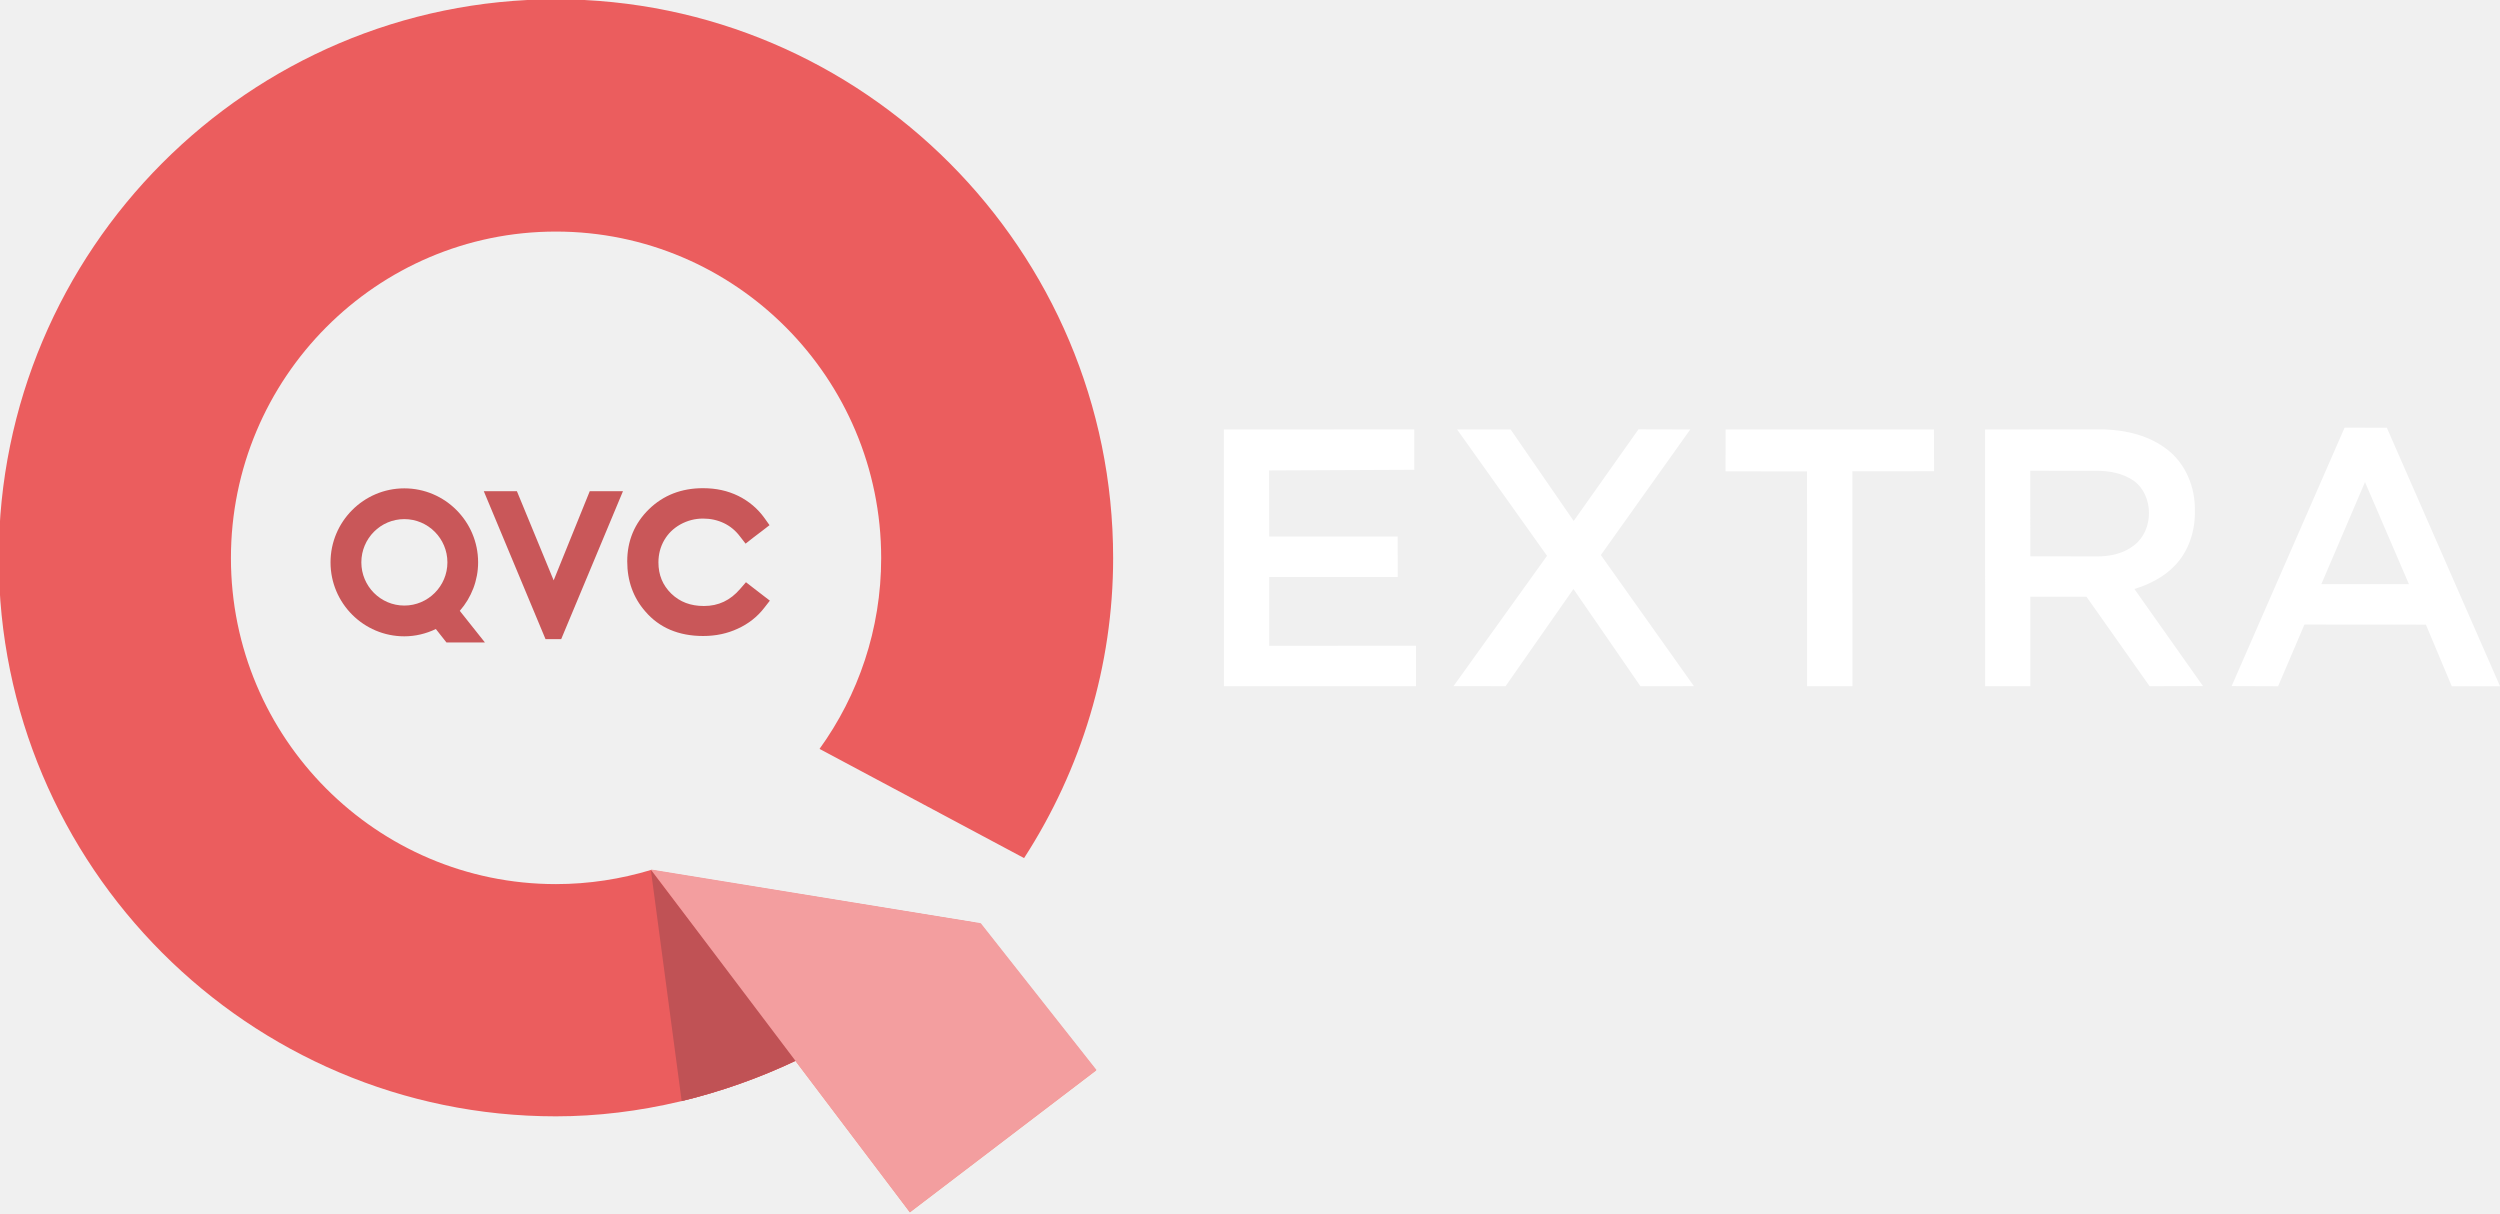
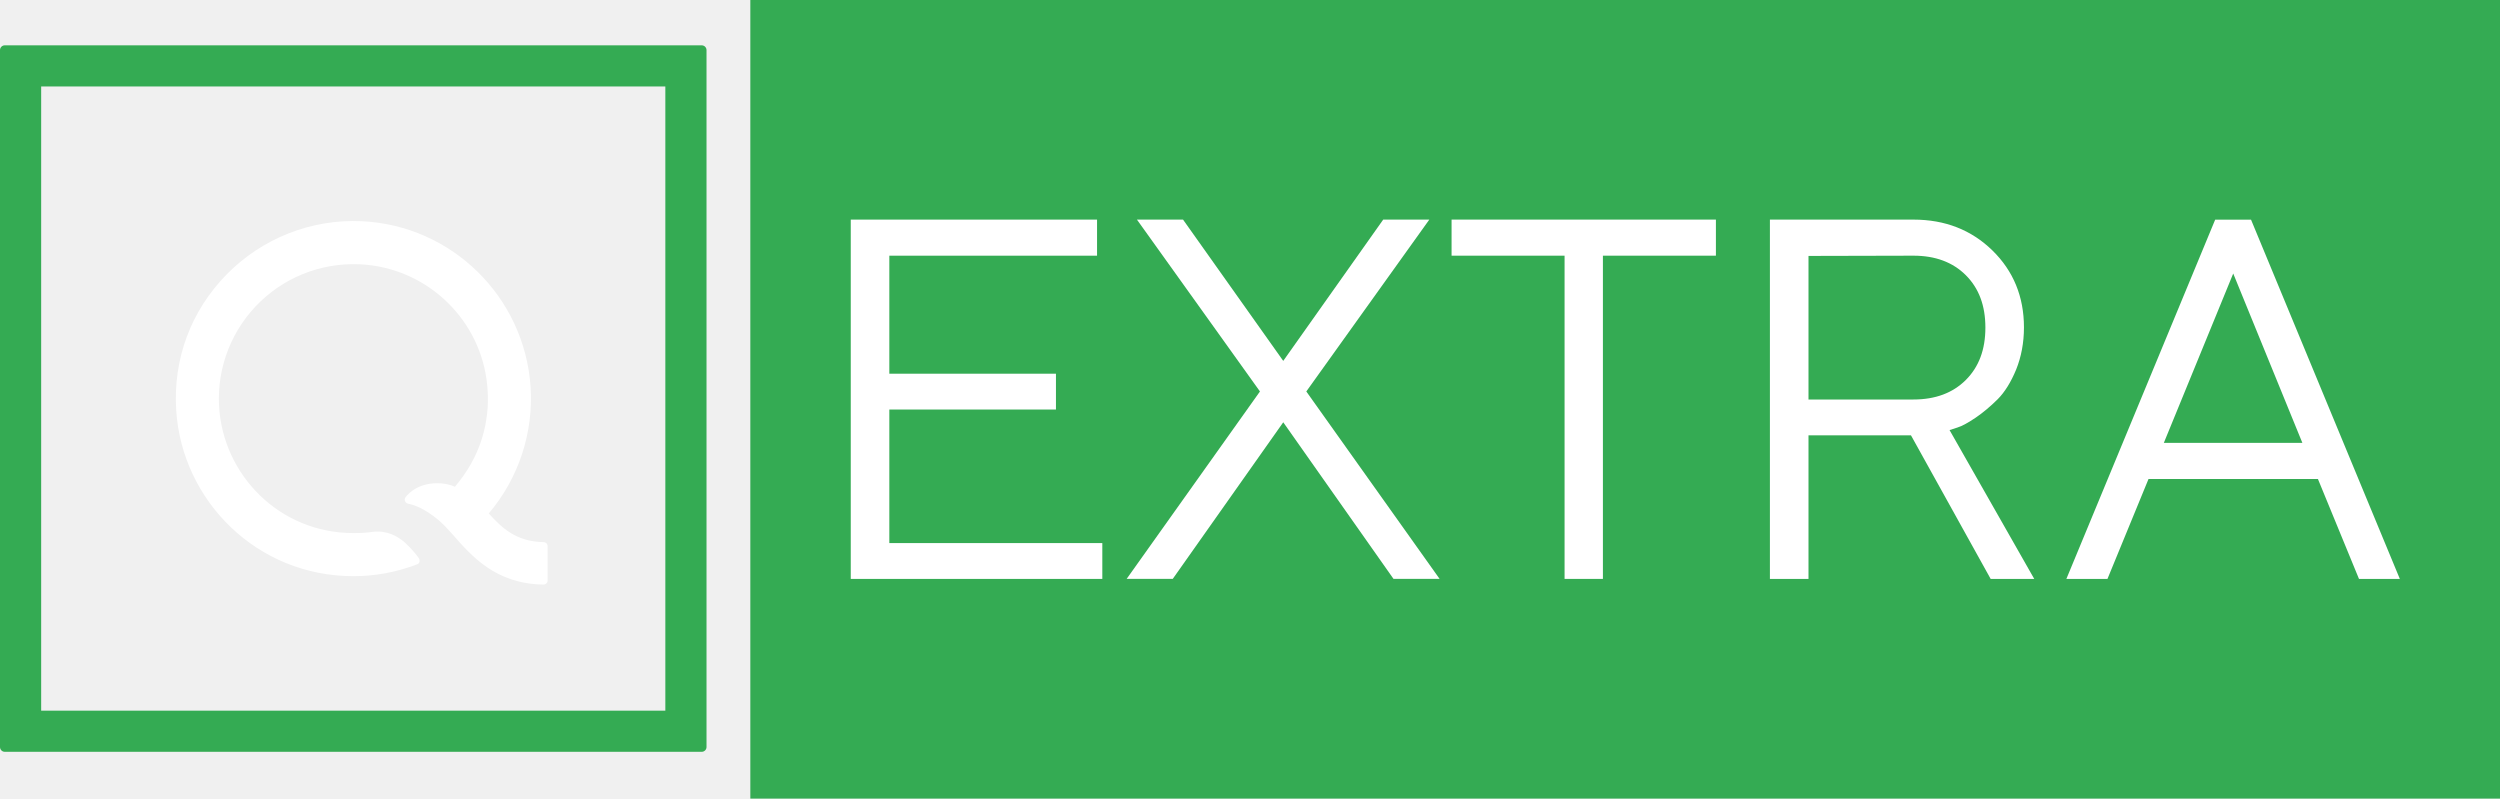
- <svg xmlns="http://www.w3.org/2000/svg" width="603.27pt" height="292.8pt" version="1.1" viewBox="0 0 603.27 292.8">
-   <g transform="matrix(10.529 0 0 10.529 -4618.9 -4035.9)">
-     <path d="m461.16 404.49-7.548-1.229 1e-3 1e-3 3.304 4.371 2.62 3.466 4.27-3.254-2.647-3.356z" fill="#f6988d" />
-     <g transform="matrix(1.25 0 0 -1.25 454.29 408.55)">
-       <path d="M 0,0 C 0.716,0.173 1.415,0.42 2.072,0.732 L -0.29,3.857 -0.571,4.228 0,0 Z" fill="#b95858" />
-     </g>
-     <g transform="matrix(1.25 0 0 -1.25 456.16 396.95)">
-       <path d="m0 0-0.179 0.138-0.125 0.097-0.105-0.121c-0.181-0.212-0.399-0.315-0.666-0.315-0.245 0-0.44 0.074-0.599 0.227-0.158 0.156-0.235 0.343-0.235 0.572 0 0.149 0.036 0.286 0.107 0.409 0.069 0.118 0.164 0.213 0.294 0.287 0.13 0.071 0.266 0.108 0.418 0.108 0.139 0 0.267-0.029 0.382-0.084s0.212-0.135 0.293-0.242l0.104-0.134 0.132 0.104 0.179 0.136 0.128 0.099-0.094 0.132c-0.121 0.169-0.283 0.307-0.478 0.404-0.197 0.096-0.408 0.142-0.649 0.142-0.393 0-0.725-0.128-0.989-0.385-0.266-0.26-0.399-0.581-0.399-0.957 0-0.357 0.111-0.666 0.33-0.916 0.256-0.301 0.615-0.452 1.061-0.452 0.235 0 0.444 0.045 0.637 0.135 0.193 0.088 0.356 0.215 0.484 0.381l0.103 0.132-0.134 0.103z" fill="#c95759" />
-     </g>
-     <g transform="matrix(1.25 0 0 -1.25 447.95 395.21)">
-       <path d="m0 0c0.435 0 0.79-0.355 0.79-0.793 0-0.437-0.355-0.792-0.79-0.792s-0.788 0.355-0.788 0.792c0 0.438 0.353 0.793 0.788 0.793m1.017-1.682c0.215 0.246 0.336 0.561 0.336 0.889 0 0.747-0.606 1.357-1.353 1.357-0.746 0-1.353-0.61-1.353-1.357 0-0.749 0.607-1.356 1.353-1.356 0.201 0 0.397 0.047 0.578 0.134l0.195-0.247h0.705l-0.461 0.58z" fill="#c95759" />
-     </g>
-     <g transform="matrix(1.25 0 0 -1.25 452.2 394.57)">
-       <path d="m0 0-0.662-1.635-0.674 1.635h-0.607l1.132-2.713h0.287l1.133 2.713h-0.609z" fill="#c95759" />
-     </g>
-     <g transform="matrix(1.25 0 0 -1.25 461.04 404.46)">
-       <path d="m0 0-5.95 0.967c-0.552-0.166-1.137-0.259-1.743-0.259-3.287 0-5.958 2.679-5.958 5.978 0 3.302 2.671 5.986 5.958 5.986 3.291 0 5.964-2.684 5.964-5.986 0-1.307-0.42-2.514-1.13-3.499l3.75-2.002c1.052 1.627 1.633 3.531 1.633 5.501 0 5.644-4.583 10.245-10.217 10.245-5.633 0-10.215-4.601-10.215-10.245 0-5.646 4.582-10.236 10.215-10.236 1.513 0 3.065 0.378 4.435 1.036l3.245 2.496 0.013 0.018" fill="#eb5d5e" />
-     </g>
-     <g transform="matrix(1.25 0 0 -1.25 453.6 403.25)">
-       <path d="m 0,0 0.565,-4.237 c 0.098,0.024 0.196,0.048 0.293,0.075 0.628,0.171 1.24,0.398 1.821,0.674 L 0,0" fill="#c05255" />
-     </g>
-     <g transform="matrix(1.25 0 0 -1.25 453.6 403.24)">
-       <path d="M 0,0 4.748,-6.282 8.17,-3.675 6.049,-0.985 0,0 Z" fill="#f39e9f" />
+ <svg xmlns="http://www.w3.org/2000/svg" width="1656" height="529" version="1.1" viewBox="0 0 1656 529" xml:space="preserve">
+   <g transform="matrix(10.297 0 0 -10.297 360.06 359.1)">
+     <path d="m0 0c-1.788 0.03-2.696 0.935-3.526 1.843 1.934 2.277 2.89 5.226 2.689 8.163-0.395 5.77-5.06 10.369-10.861 10.638-3.248 0.151-6.416-1.104-8.693-3.427-2.276-2.323-3.46-5.412-3.239-8.767 0.382-5.794 5.191-10.643 11.399-10.64 1.346 1e-3 2.708 0.23 4.108 0.765 0.174 0.069 0.177 0.278 0.098 0.389-0.282 0.417-0.822 0.98-1.112 1.183-0.239 0.168-0.872 0.63-1.85 0.514-0.36-0.047-0.596-0.079-1.247-0.079-4.757-4e-3 -8.419 3.755-8.643 8.21-0.127 2.509 0.849 4.951 2.665 6.688 1.815 1.737 4.295 2.599 6.805 2.363 4.095-0.385 7.372-3.63 7.778-7.711 0.048-0.483 0.062-0.962 0.036-1.437-0.08-1.166-0.402-3.129-2.11-5.133-0.316 0.145-0.673 0.202-0.897 0.217-1.362 0.091-2.045-0.589-2.276-0.885-0.132-0.173-0.015-0.388 0.184-0.428 0.266-0.049 1.006-0.253 1.978-1.086 0.31-0.272 0.611-0.6 0.893-0.919 1.195-1.357 2.738-3.151 5.821-3.191h1e-3c0.143 0 0.259 0.115 0.259 0.258v2.214c0 0.142-0.116 0.258-0.259 0.258z" fill="#fff" />
+   </g>
+   <g transform="matrix(10.297 0 0 -10.297 0 494.83)" fill="#34ab53">
+     <path d="m0 0c0-0.17 0.138-0.308 0.308-0.308h44.833c0.171 0 0.309 0.138 0.309 0.308v44.832c0 0.17-0.138 0.308-0.309 0.308h-44.833c-0.17 0-0.307-0.137-0.308-0.306zm42.801 2.34h-40.153v40.152h40.153z" fill="#34ab53" />
+   </g>
+   <path d="m497.02 0h1159v529h-1159z" fill="#34ab53" style="paint-order:stroke markers fill" />
+   <g transform="translate(-3.8547 -215.57)" fill="#fff">
+     <g transform="matrix(7.5851 0 0 7.5851 25755 7607)" fill="#fff" aria-label="EXTRA ">
+       <path d="m-3317.3-927.04v-11.663h14.551v-3.129h-14.551v-10.306h18.14v-3.151h-21.509v31.378h21.969v-3.129z" />
+       <path d="m-3282.9-942.95-8.752-12.341h-4.026l10.744 15.01-11.641 16.367h4.026l9.65-13.676 9.628 13.676h4.026l-11.641-16.367 10.744-15.01h-4.026z" />
+       <path d="m-3268.2-955.29v3.151h9.868v28.227h3.348v-28.227h9.868v-3.151z" />
+       <path d="m-3240.4-955.29v31.378h3.37v-12.538h8.949l6.958 12.538h3.807l-7.396-12.997 0.678-0.219c0.438-0.131 0.963-0.438 1.619-0.875 0.634-0.438 1.269-0.963 1.904-1.597 0.613-0.613 1.16-1.488 1.619-2.604 0.438-1.094 0.678-2.319 0.678-3.676 0-2.67-0.919-4.923-2.757-6.718-1.838-1.794-4.136-2.691-6.893-2.691zm12.538 3.151c1.904 0 3.435 0.569 4.573 1.707 1.138 1.138 1.707 2.648 1.707 4.573 0 1.925-0.569 3.435-1.707 4.573-1.138 1.138-2.67 1.707-4.573 1.707h-9.168v-12.538z" />
+       <path d="m-3193.9-935.79h-12.1l6.061-14.792zm1.357 3.151 3.588 8.731h3.567l-12.997-31.378h-3.129l-12.997 31.378h3.588l3.588-8.731z" />
    </g>
  </g>
-   <g transform="matrix(.36076 0 0 .36076 286.98 98.655)" fill="#fff">
-     <path d="m697.23 185.45 75.55-172.85 28.26 0.04 75.71 172.91-32.28 0.02-17.3-41.22-81.24-0.06-17.62 41.27-31.08-0.11m60.01-68.19 58.57-0.01-29.38-68.26z" />
-     <path d="m23.13 13.79 127.37-0.02 0.02 27-97.15 0.44 0.1 44.22 85.93-0.01 0.04 27.05h-85.96l-0.03 46.02 98.22-0.02-0.02 27.07-128.45-0.02z" />
-     <path d="m179.15 13.81 35.78-0.03 42.2 61.21 43.33-61.27 34.64 0.09-59.8 84 62.26 87.69-35.79 0.02-44.8-65-45.4 65-34.81-0.06 62.54-87.15z" />
-     <path d="m358.75 13.79h139.36l0.08 27.94-54.64 0.03 0.06 143.78-30.35-0.01-0.05-143.68-54.5-0.04z" />
-     <path d="m532.3 13.79 79.7-0.03c15 0.49 30.47 4.22 42.43 13.69 12.22 9.52 18.51 25.29 18.2 40.56 0.35 13.44-4.05 27.35-13.61 37.04-7.25 7.59-16.92 12.35-26.82 15.46l45.86 64.92-35.71 0.1c-14.04-19.98-28.17-39.89-42.22-59.85l-37.54 0.02-0.01 59.82h-30.24l-0.04-171.73m30.25 27.63 0.01 57.22 44.46 0.07c8.82 0.08 18.1-1.9 25.1-7.54 13.15-10.17 13.14-33.19-0.35-43.05-7.21-4.98-16.17-6.69-24.8-6.68z" />
-   </g>
</svg>
